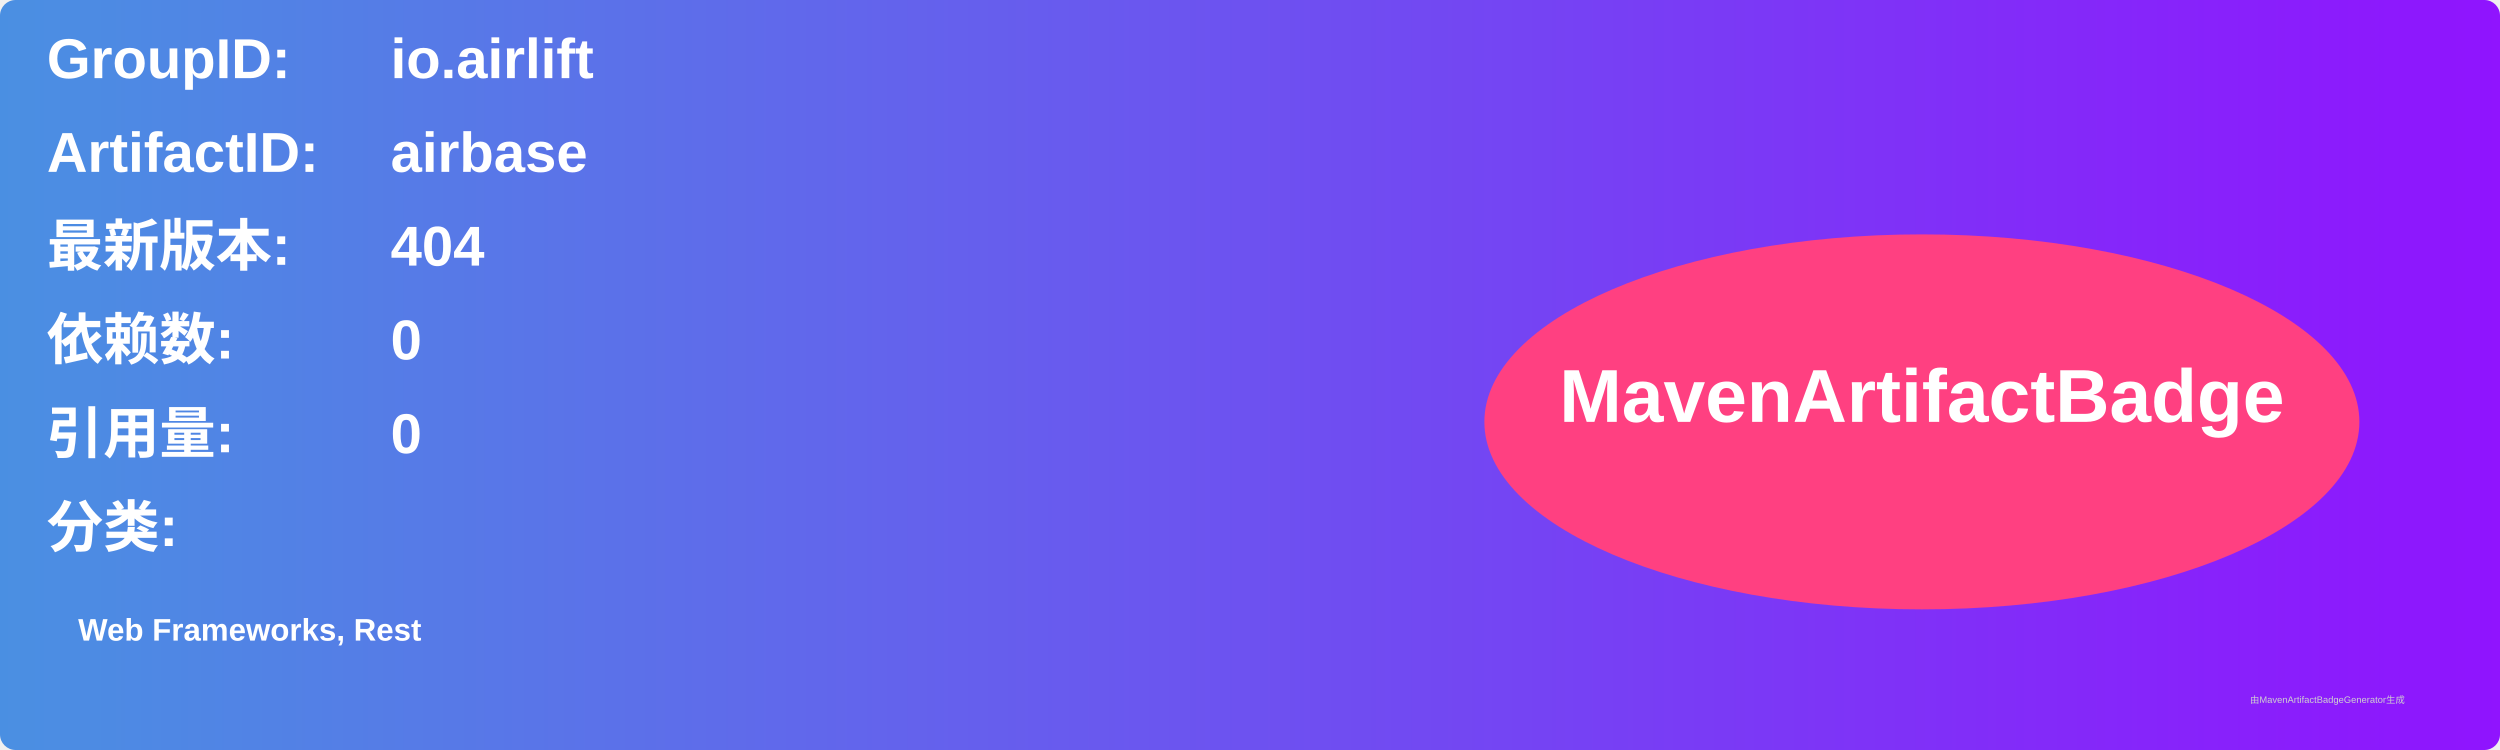
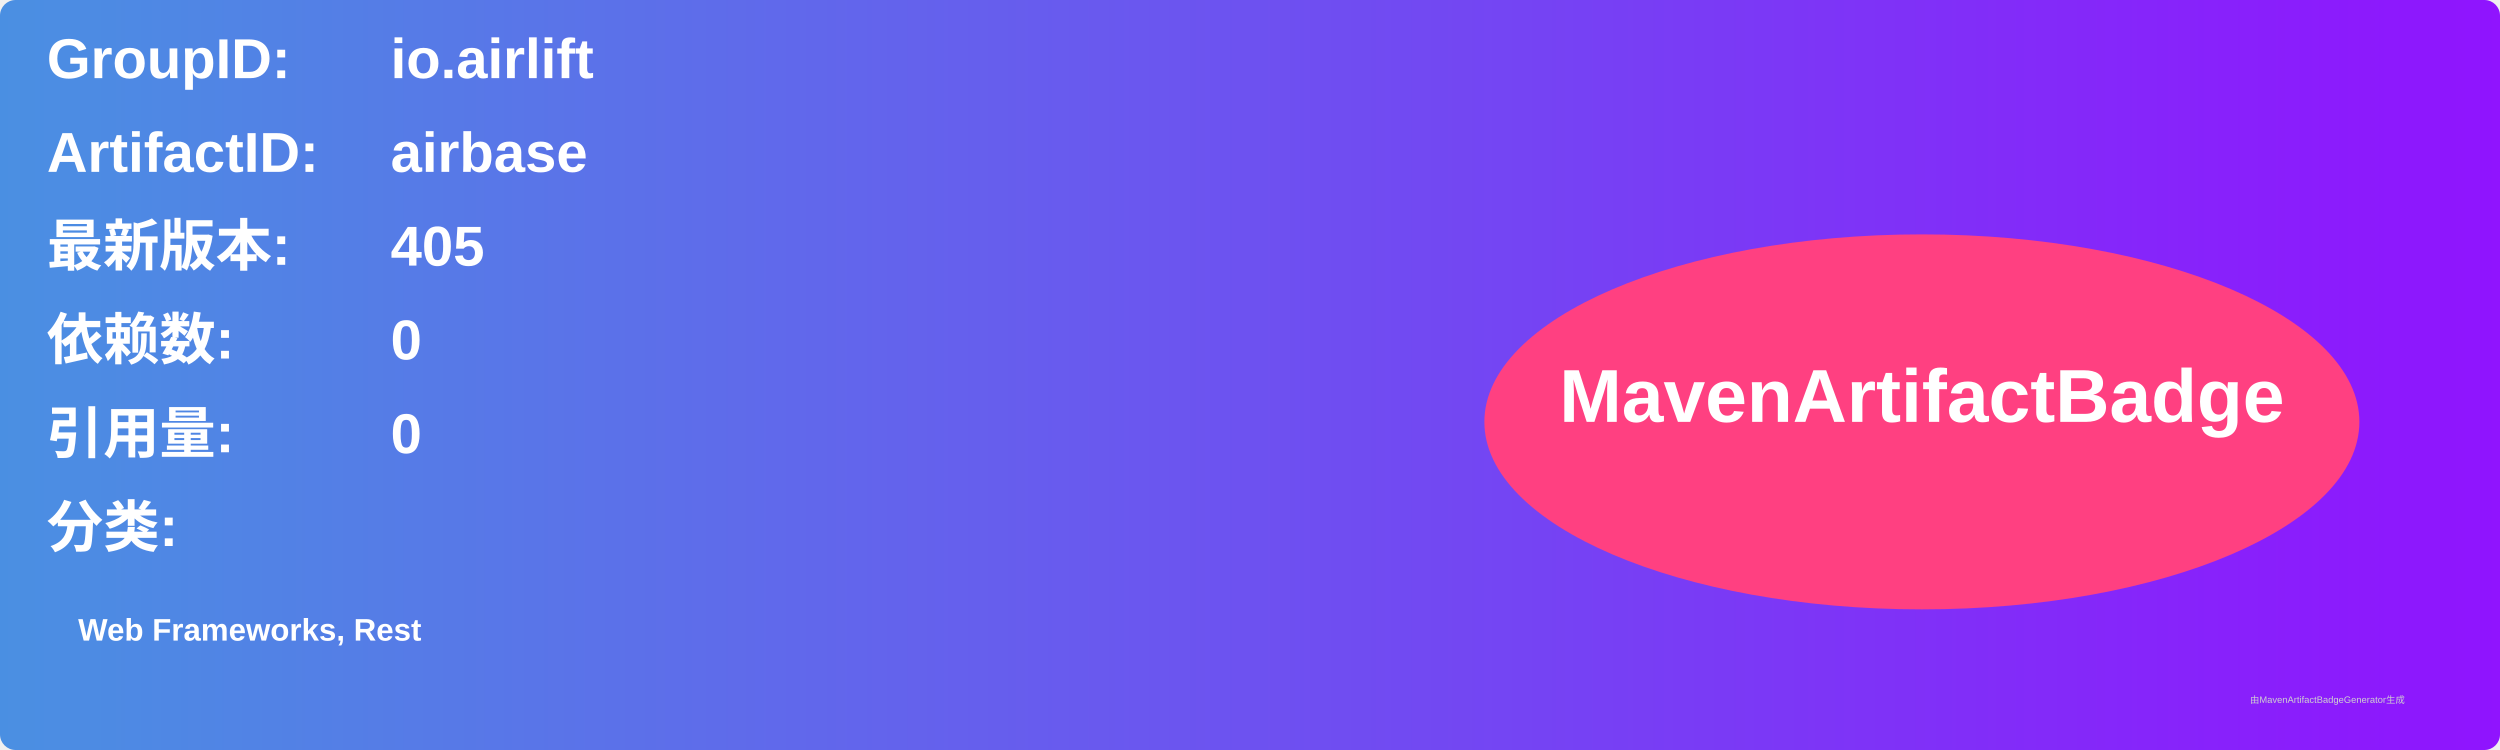
<svg xmlns="http://www.w3.org/2000/svg" width="800" height="240" viewBox="0 0 800 240">
  <linearGradient id="grad" x1="0%" y1="0%" x2="100%" y2="0%">
    <stop offset="0%" stop-color="#4a90e2" />
    <stop offset="100%" stop-color="#9013fe" />
  </linearGradient>
  <rect width="100%" height="100%" rx="5" ry="5" fill="url(#grad)" />
  <g transform="translate(15, 15)">
    <text x="0" y="10" font-family="Arial" font-size="18" fill="white" font-weight="bold" width="260">GroupID:</text>
    <text x="110" y="10" font-family="Arial" font-size="18" fill="white" font-weight="bold" width="460">io.airlift</text>
    <text x="0" y="40" font-family="Arial" font-size="18" fill="white" font-weight="bold" width="260">ArtifactID:</text>
    <text x="110" y="40" font-family="Arial" font-size="18" fill="white" font-weight="bold" width="460">airbase</text>
    <text x="0" y="70" font-family="Arial" font-size="18" fill="white" font-weight="bold">最新版本:</text>
    <text x="110" y="70" font-family="Arial" font-size="18" fill="white" font-weight="bold">
-       <tspan font-weight="bold">404</tspan>
+       <tspan font-weight="bold">405</tspan>
    </text>
    <text x="0" y="100" font-family="Arial" font-size="18" fill="white" font-weight="bold">依赖数: </text>
    <text x="110" y="100" font-family="Arial" font-size="18" fill="white">
      <tspan font-weight="bold">0</tspan>
    </text>
    <text x="0" y="130" font-family="Arial" font-size="18" fill="white" font-weight="bold">引用量: </text>
    <text x="110" y="130" font-family="Arial" font-size="18" fill="white">
      <tspan font-weight="bold">0</tspan>
    </text>
    <text x="0" y="160" font-family="Arial" font-size="18" fill="white" font-weight="bold">分类:</text>
    <text x="10" y="190" font-family="Arial" font-size="10" fill="white">
      <tspan font-weight="bold">Web Frameworks, Rest</tspan>
    </text>
    <ellipse cx="600" cy="120" rx="140" ry="60" fill="#ff4081" />
    <text x="600" y="120" text-anchor="middle" font-family="Arial" font-size="24" fill="white" font-weight="bold">MavenArtifactBadge</text>
  </g>
  <text x="720" y="225" font-family="Arial" font-size="3" fill="#d0d0d0">由MavenArtifactBadgeGenerator生成</text>
</svg>
